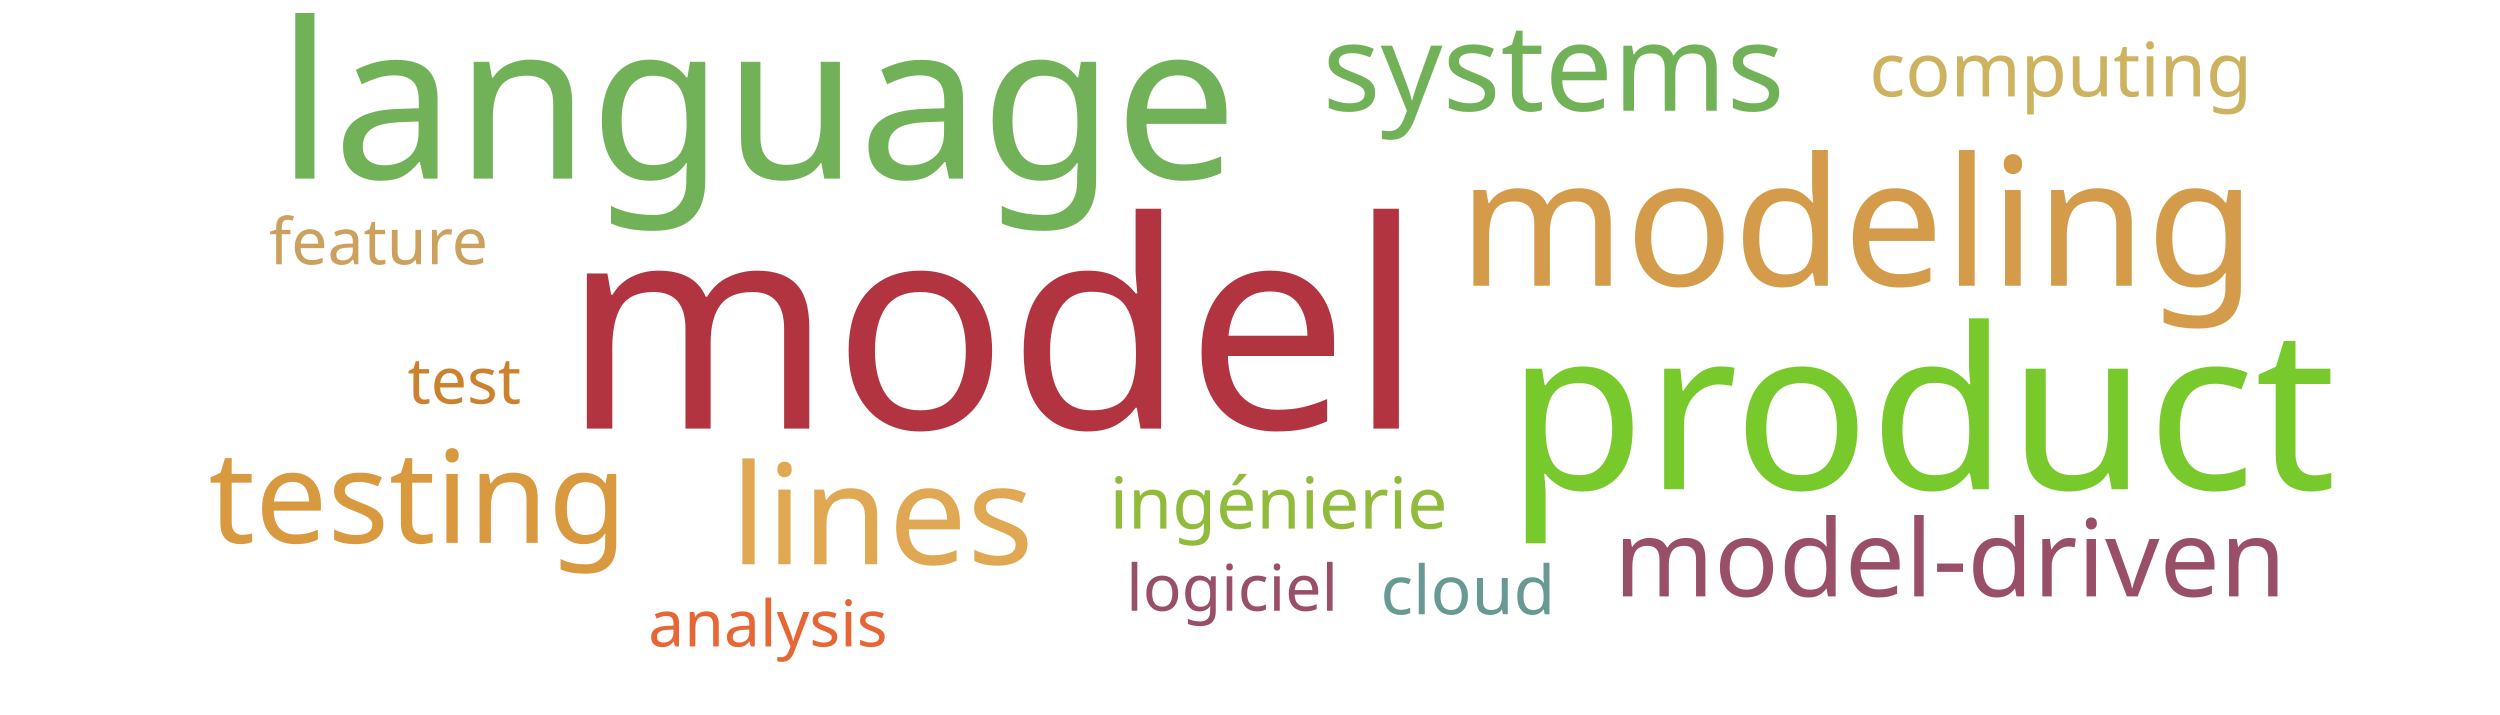
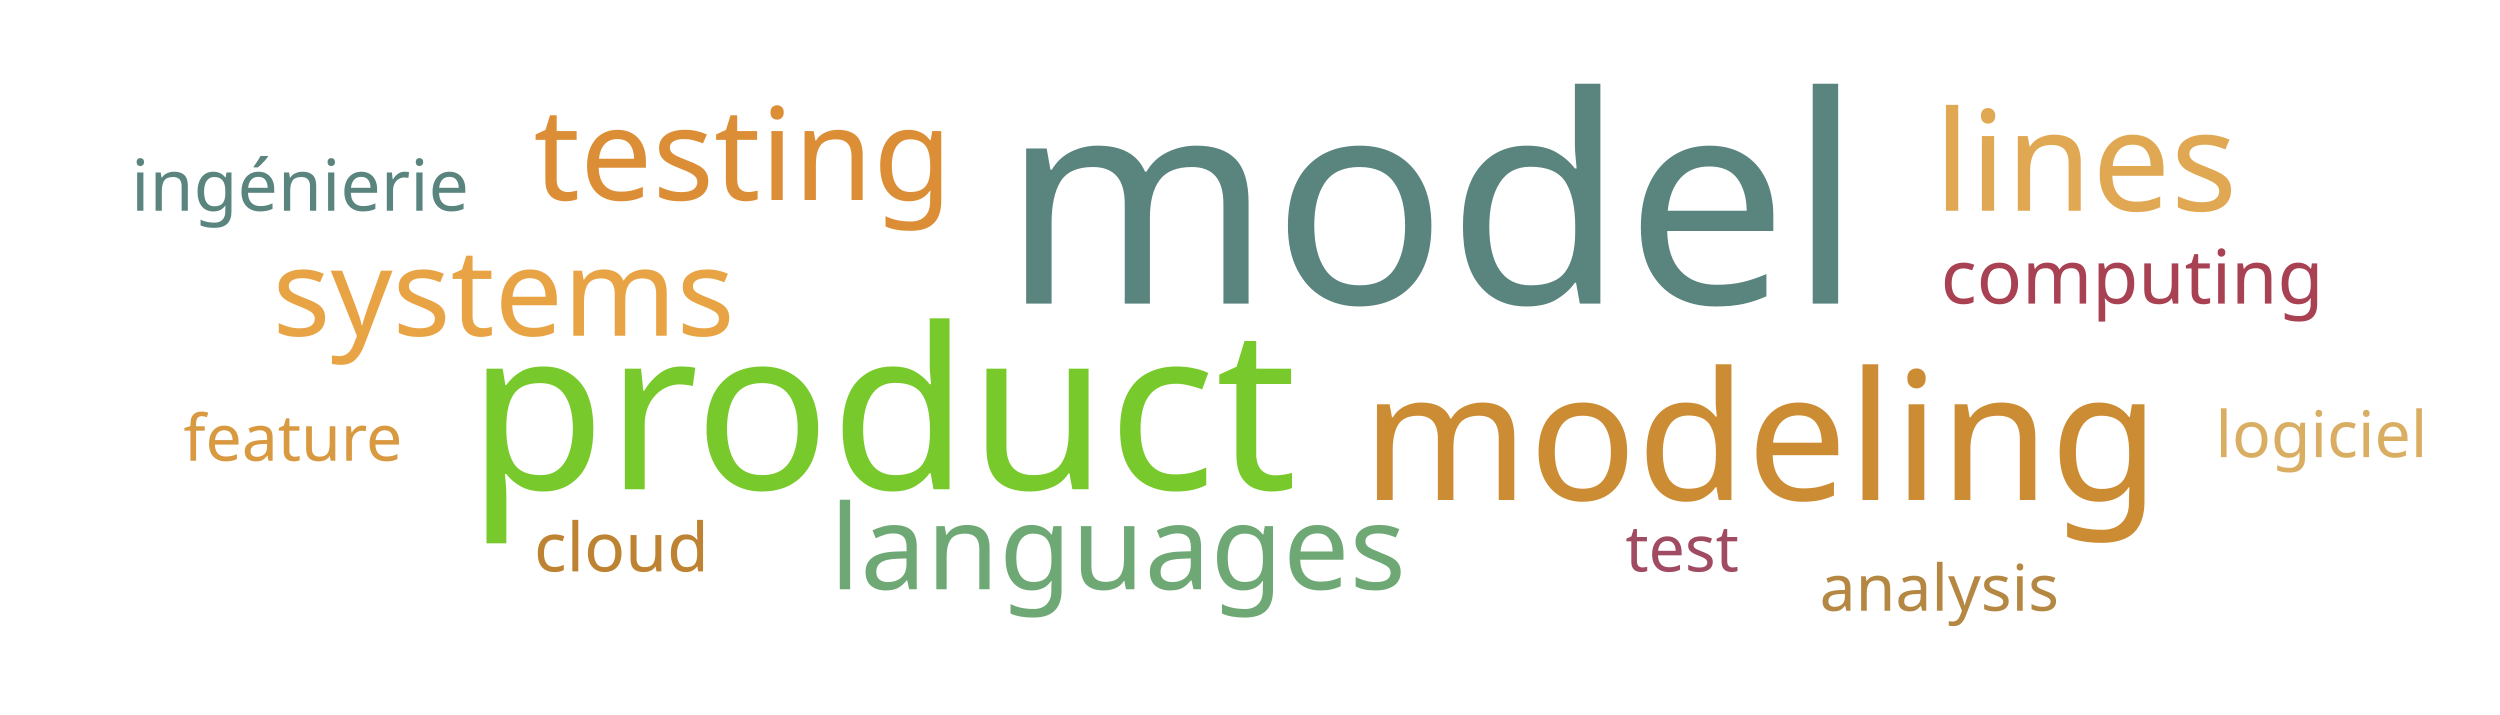
<svg xmlns="http://www.w3.org/2000/svg" width="700" height="200">
  <g transform="translate(350, 100)">
-     <text text-anchor="middle" style="font-family: Impact; font-size: 81px; fill: #b23440" transform="translate(-72,20)rotate(0)">model</text>
-     <text text-anchor="middle" style="font-family: Impact; font-size: 63px; fill: #78c92b" transform="translate(188,37)rotate(0)">product</text>
-     <text text-anchor="middle" style="font-family: Impact; font-size: 61px; fill: #71b258" transform="translate(-138,-50)rotate(0)">language</text>
-     <text text-anchor="middle" style="font-family: Impact; font-size: 50px; fill: #d49c4a" transform="translate(170,-20)rotate(0)">modeling</text>
-     <text text-anchor="middle" style="font-family: Impact; font-size: 39px; fill: #e0a852" transform="translate(-103,58)rotate(0)">lines</text>
-     <text text-anchor="middle" style="font-family: Impact; font-size: 36px; fill: #d8993f" transform="translate(-233,52)rotate(0)">testing</text>
-     <text text-anchor="middle" style="font-family: Impact; font-size: 34px; fill: #71b258" transform="translate(85,-69)rotate(0)">systems</text>
-     <text text-anchor="middle" style="font-family: Impact; font-size: 30px; fill: #9a4f69" transform="translate(196,67)rotate(0)">model-driven</text>
-     <text text-anchor="middle" style="font-family: Impact; font-size: 21px; fill: #cdb25f" transform="translate(227,-73)rotate(0)">computing</text>
-     <text text-anchor="middle" style="font-family: Impact; font-size: 20px; fill: #91bb3c" transform="translate(8,48)rotate(0)">ingénierie</text>
-     <text text-anchor="middle" style="font-family: Impact; font-size: 19px; fill: #689993" transform="translate(61,72)rotate(0)">cloud</text>
-     <text text-anchor="middle" style="font-family: Impact; font-size: 18px; fill: #cc812f" transform="translate(-220,13)rotate(0)">test</text>
-     <text text-anchor="middle" style="font-family: Impact; font-size: 18px; fill: #9a4f69" transform="translate(-5,71)rotate(0)">logiciel</text>
-     <text text-anchor="middle" style="font-family: Impact; font-size: 18px; fill: #cba15d" transform="translate(-244,-26)rotate(0)">feature</text>
-     <text text-anchor="middle" style="font-family: Impact; font-size: 18px; fill: #e76635" transform="translate(-135,81)rotate(0)">analysis</text>
+     <text text-anchor="middle" style="font-family: Impact; font-size: 81px; fill: #5a847e" transform="translate(51,-15)rotate(0)">model</text>
+     <text text-anchor="middle" style="font-family: Impact; font-size: 63px; fill: #78c92b" transform="translate(-103,37)rotate(0)">product</text>
+     <text text-anchor="middle" style="font-family: Impact; font-size: 50px; fill: #cc8c34" transform="translate(143,40)rotate(0)">modeling</text>
+     <text text-anchor="middle" style="font-family: Impact; font-size: 39px; fill: #e1a853" transform="translate(234,-41)rotate(0)">lines</text>
+     <text text-anchor="middle" style="font-family: Impact; font-size: 36px; fill: #dc8e37" transform="translate(-142,-44)rotate(0)">testing</text>
+     <text text-anchor="middle" style="font-family: Impact; font-size: 34px; fill: #e8a444" transform="translate(-209,-6)rotate(0)">systems</text>
+     <text text-anchor="middle" style="font-family: Impact; font-size: 33px; fill: #6ea874" transform="translate(-37,65)rotate(0)">languages</text>
+     <text text-anchor="middle" style="font-family: Impact; font-size: 21px; fill: #a84152" transform="translate(247,-15)rotate(0)">computing</text>
+     <text text-anchor="middle" style="font-family: Impact; font-size: 20px; fill: #5a847e" transform="translate(-266,-41)rotate(0)">ingénierie</text>
+     <text text-anchor="middle" style="font-family: Impact; font-size: 19px; fill: #bd8332" transform="translate(-176,60)rotate(0)">cloud</text>
+     <text text-anchor="middle" style="font-family: Impact; font-size: 18px; fill: #a04b62" transform="translate(121,60)rotate(0)">test</text>
+     <text text-anchor="middle" style="font-family: Impact; font-size: 18px; fill: #d9ae63" transform="translate(300,28)rotate(0)">logiciel</text>
+     <text text-anchor="middle" style="font-family: Impact; font-size: 18px; fill: #d89940" transform="translate(-268,29)rotate(0)">feature</text>
+     <text text-anchor="middle" style="font-family: Impact; font-size: 18px; fill: #b48742" transform="translate(193,71)rotate(0)">analysis</text>
  </g>
</svg>
